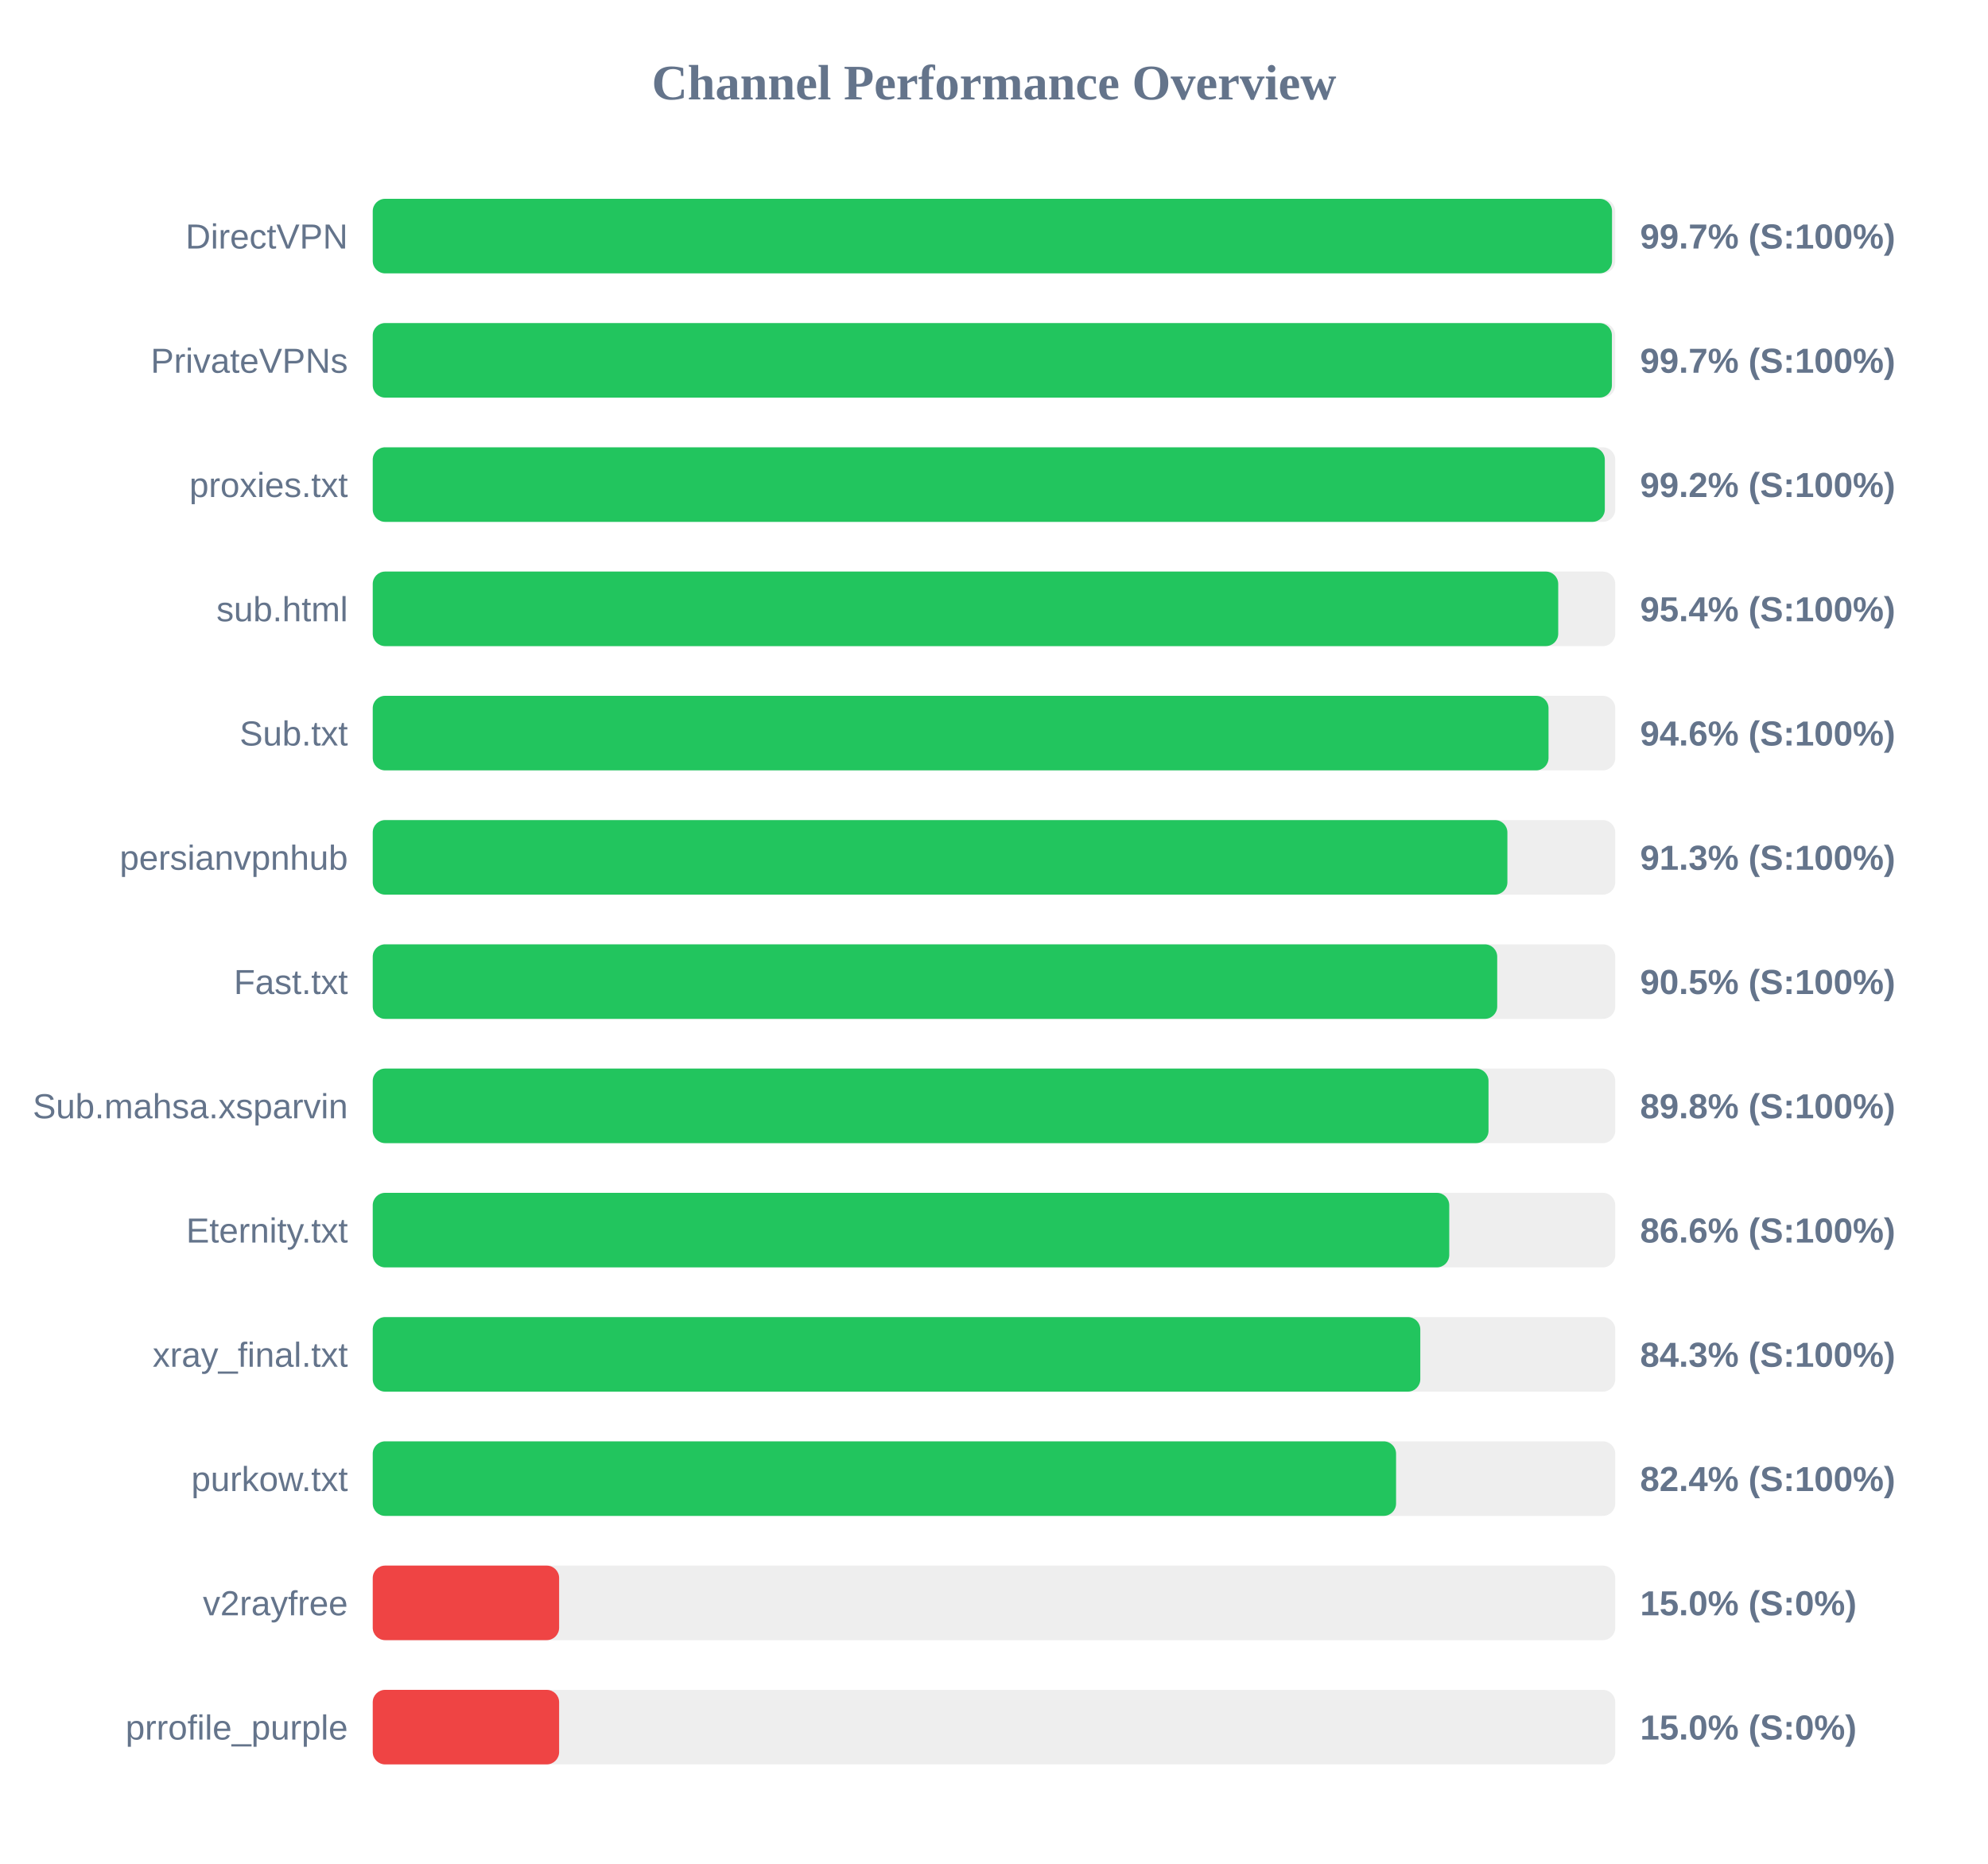
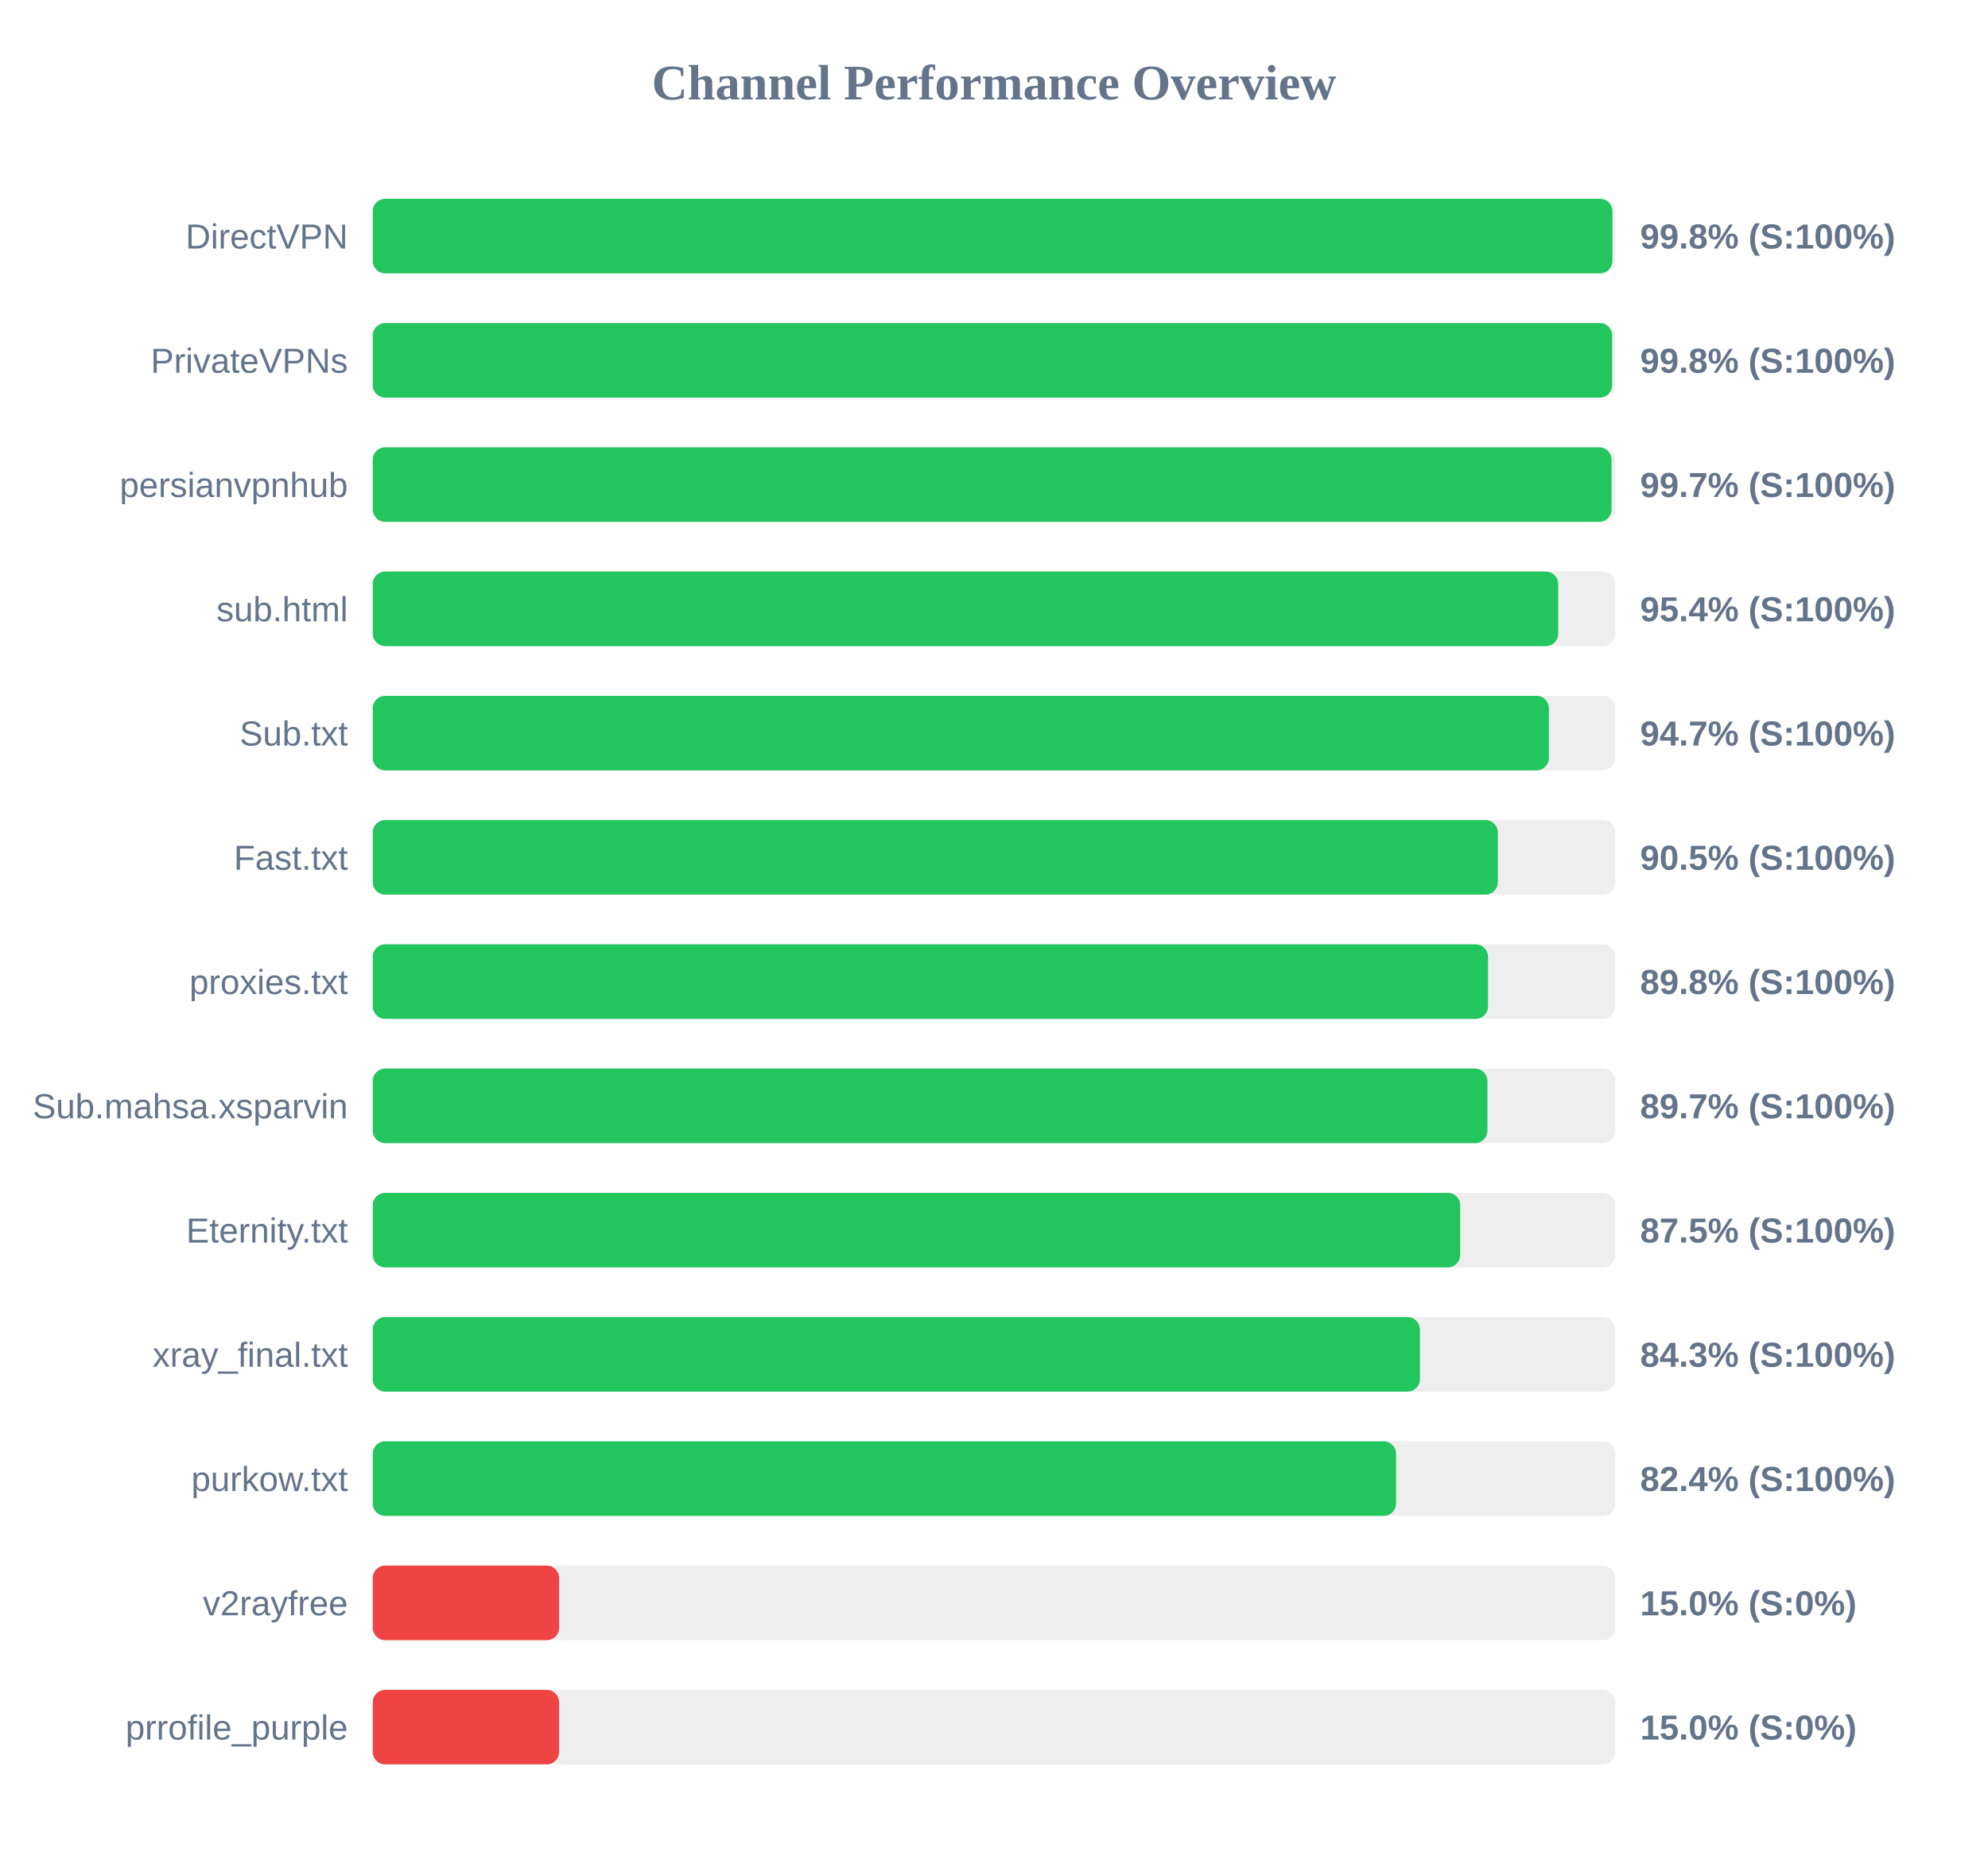
<svg xmlns="http://www.w3.org/2000/svg" width="800" height="750" version="1.1">
  <style>
        .row { font: 14px Arial; fill: #64748b; }
        .score { font: bold 14px Arial; fill: #64748b; }
    </style>
  <text x="400" y="40" text-anchor="middle" font-size="20px" font-weight="bold" fill="#64748b">Channel Performance Overview</text>
  <rect x="150" y="80" width="500" height="30" fill="#eee" rx="5" />
-   <rect x="150" y="80" width="498.7" height="30" fill="#22c55e" rx="5" />
+   <rect x="150" y="80" width="498.85" height="30" fill="#22c55e" rx="5" />
  <text x="140" y="100" text-anchor="end" class="row">DirectVPN</text>
-   <text x="660" y="100" text-anchor="start" class="score">99.7% (S:100%)</text>
+   <text x="660" y="100" text-anchor="start" class="score">99.8% (S:100%)</text>
  <rect x="150" y="130" width="500" height="30" fill="#eee" rx="5" />
-   <rect x="150" y="130" width="498.65" height="30" fill="#22c55e" rx="5" />
+   <rect x="150" y="130" width="498.75" height="30" fill="#22c55e" rx="5" />
  <text x="140" y="150" text-anchor="end" class="row">PrivateVPNs</text>
-   <text x="660" y="150" text-anchor="start" class="score">99.7% (S:100%)</text>
+   <text x="660" y="150" text-anchor="start" class="score">99.8% (S:100%)</text>
  <rect x="150" y="180" width="500" height="30" fill="#eee" rx="5" />
-   <rect x="150" y="180" width="495.8" height="30" fill="#22c55e" rx="5" />
-   <text x="140" y="200" text-anchor="end" class="row">proxies.txt</text>
-   <text x="660" y="200" text-anchor="start" class="score">99.2% (S:100%)</text>
+   <rect x="150" y="180" width="498.5" height="30" fill="#22c55e" rx="5" />
+   <text x="140" y="200" text-anchor="end" class="row">persianvpnhub</text>
+   <text x="660" y="200" text-anchor="start" class="score">99.7% (S:100%)</text>
  <rect x="150" y="230" width="500" height="30" fill="#eee" rx="5" />
  <rect x="150" y="230" width="477.05" height="30" fill="#22c55e" rx="5" />
  <text x="140" y="250" text-anchor="end" class="row">sub.html</text>
  <text x="660" y="250" text-anchor="start" class="score">95.4% (S:100%)</text>
  <rect x="150" y="280" width="500" height="30" fill="#eee" rx="5" />
-   <rect x="150" y="280" width="473.15" height="30" fill="#22c55e" rx="5" />
+   <rect x="150" y="280" width="473.3" height="30" fill="#22c55e" rx="5" />
  <text x="140" y="300" text-anchor="end" class="row">Sub.txt</text>
-   <text x="660" y="300" text-anchor="start" class="score">94.6% (S:100%)</text>
+   <text x="660" y="300" text-anchor="start" class="score">94.7% (S:100%)</text>
  <rect x="150" y="330" width="500" height="30" fill="#eee" rx="5" />
-   <rect x="150" y="330" width="456.6" height="30" fill="#22c55e" rx="5" />
-   <text x="140" y="350" text-anchor="end" class="row">persianvpnhub</text>
-   <text x="660" y="350" text-anchor="start" class="score">91.3% (S:100%)</text>
+   <rect x="150" y="330" width="452.75" height="30" fill="#22c55e" rx="5" />
+   <text x="140" y="350" text-anchor="end" class="row">Fast.txt</text>
+   <text x="660" y="350" text-anchor="start" class="score">90.5% (S:100%)</text>
  <rect x="150" y="380" width="500" height="30" fill="#eee" rx="5" />
-   <rect x="150" y="380" width="452.5" height="30" fill="#22c55e" rx="5" />
-   <text x="140" y="400" text-anchor="end" class="row">Fast.txt</text>
-   <text x="660" y="400" text-anchor="start" class="score">90.5% (S:100%)</text>
+   <rect x="150" y="380" width="448.8" height="30" fill="#22c55e" rx="5" />
+   <text x="140" y="400" text-anchor="end" class="row">proxies.txt</text>
+   <text x="660" y="400" text-anchor="start" class="score">89.8% (S:100%)</text>
  <rect x="150" y="430" width="500" height="30" fill="#eee" rx="5" />
-   <rect x="150" y="430" width="449.0" height="30" fill="#22c55e" rx="5" />
+   <rect x="150" y="430" width="448.55" height="30" fill="#22c55e" rx="5" />
  <text x="140" y="450" text-anchor="end" class="row">Sub.mahsa.xsparvin</text>
-   <text x="660" y="450" text-anchor="start" class="score">89.8% (S:100%)</text>
+   <text x="660" y="450" text-anchor="start" class="score">89.7% (S:100%)</text>
  <rect x="150" y="480" width="500" height="30" fill="#eee" rx="5" />
-   <rect x="150" y="480" width="433.2" height="30" fill="#22c55e" rx="5" />
+   <rect x="150" y="480" width="437.6" height="30" fill="#22c55e" rx="5" />
  <text x="140" y="500" text-anchor="end" class="row">Eternity.txt</text>
-   <text x="660" y="500" text-anchor="start" class="score">86.6% (S:100%)</text>
+   <text x="660" y="500" text-anchor="start" class="score">87.5% (S:100%)</text>
  <rect x="150" y="530" width="500" height="30" fill="#eee" rx="5" />
-   <rect x="150" y="530" width="421.55" height="30" fill="#22c55e" rx="5" />
+   <rect x="150" y="530" width="421.4" height="30" fill="#22c55e" rx="5" />
  <text x="140" y="550" text-anchor="end" class="row">xray_final.txt</text>
  <text x="660" y="550" text-anchor="start" class="score">84.3% (S:100%)</text>
  <rect x="150" y="580" width="500" height="30" fill="#eee" rx="5" />
  <rect x="150" y="580" width="411.8" height="30" fill="#22c55e" rx="5" />
  <text x="140" y="600" text-anchor="end" class="row">purkow.txt</text>
  <text x="660" y="600" text-anchor="start" class="score">82.4% (S:100%)</text>
  <rect x="150" y="630" width="500" height="30" fill="#eee" rx="5" />
  <rect x="150" y="630" width="75.0" height="30" fill="#ef4444" rx="5" />
  <text x="140" y="650" text-anchor="end" class="row">v2rayfree</text>
  <text x="660" y="650" text-anchor="start" class="score">15.0% (S:0%)</text>
  <rect x="150" y="680" width="500" height="30" fill="#eee" rx="5" />
  <rect x="150" y="680" width="75.0" height="30" fill="#ef4444" rx="5" />
  <text x="140" y="700" text-anchor="end" class="row">prrofile_purple</text>
  <text x="660" y="700" text-anchor="start" class="score">15.0% (S:0%)</text>
</svg>
